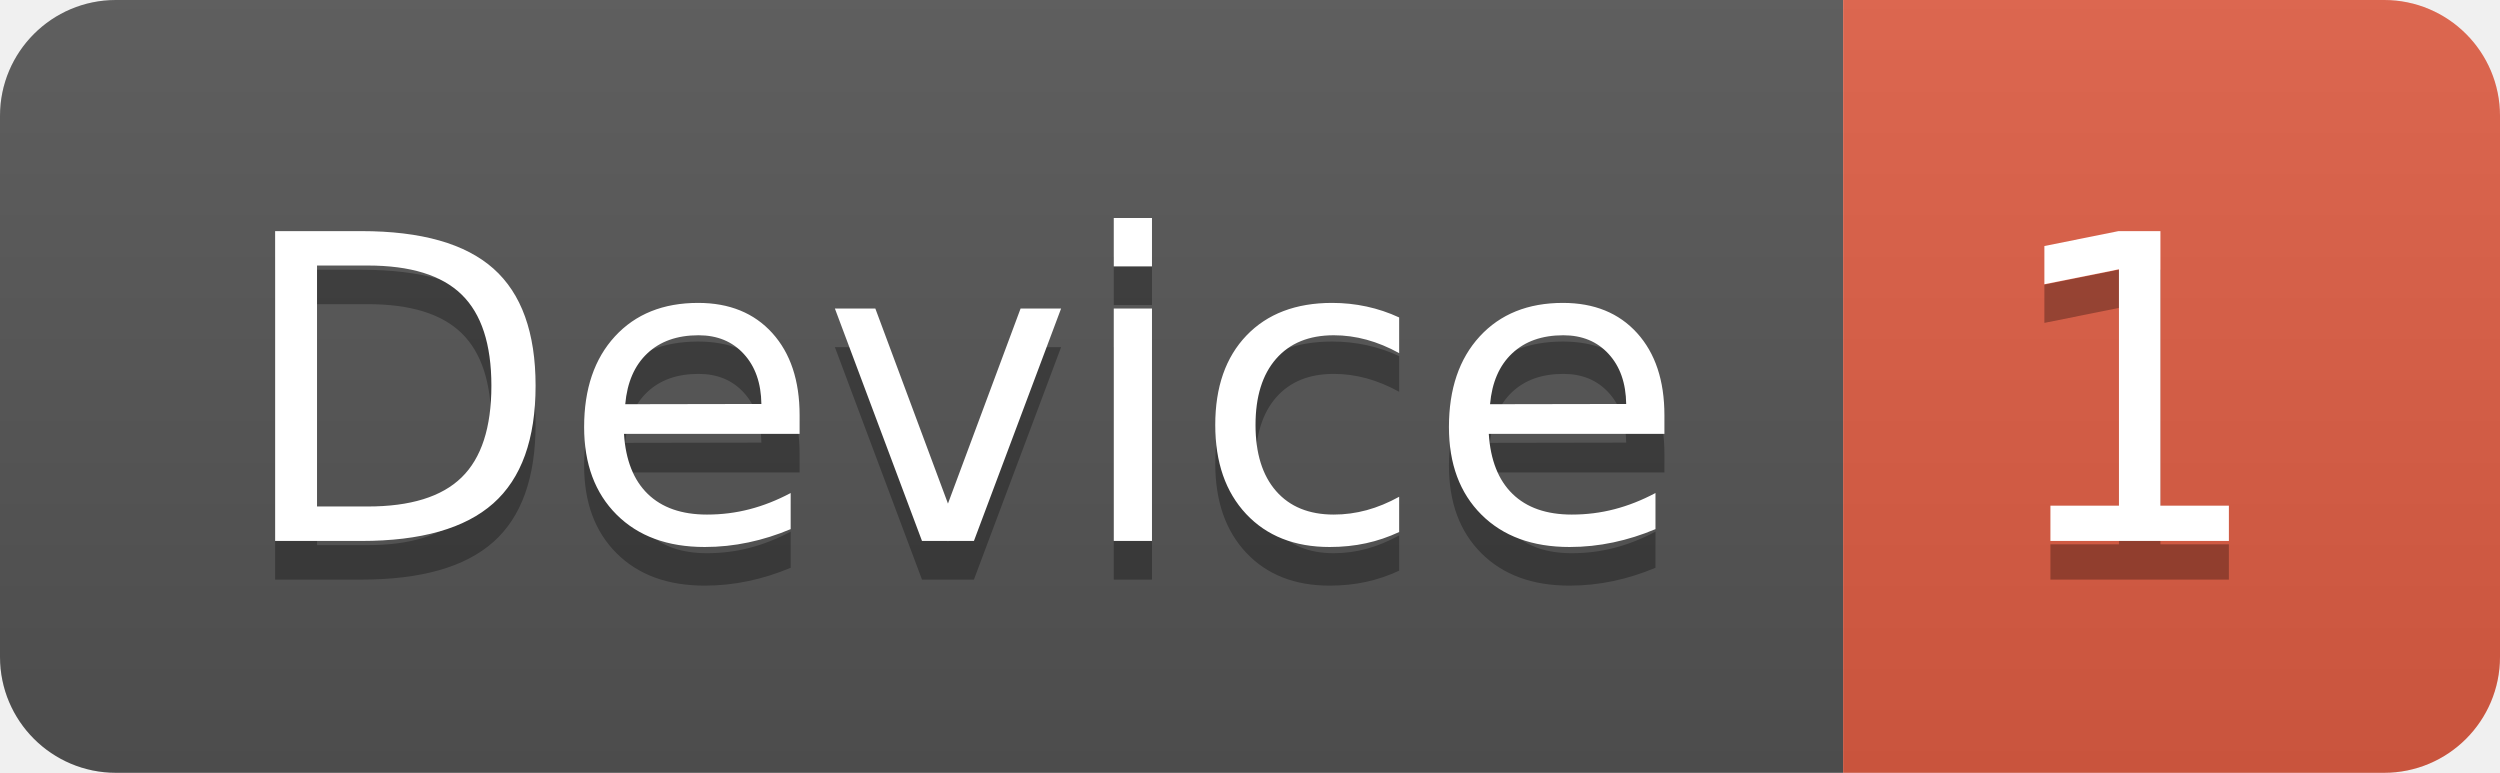
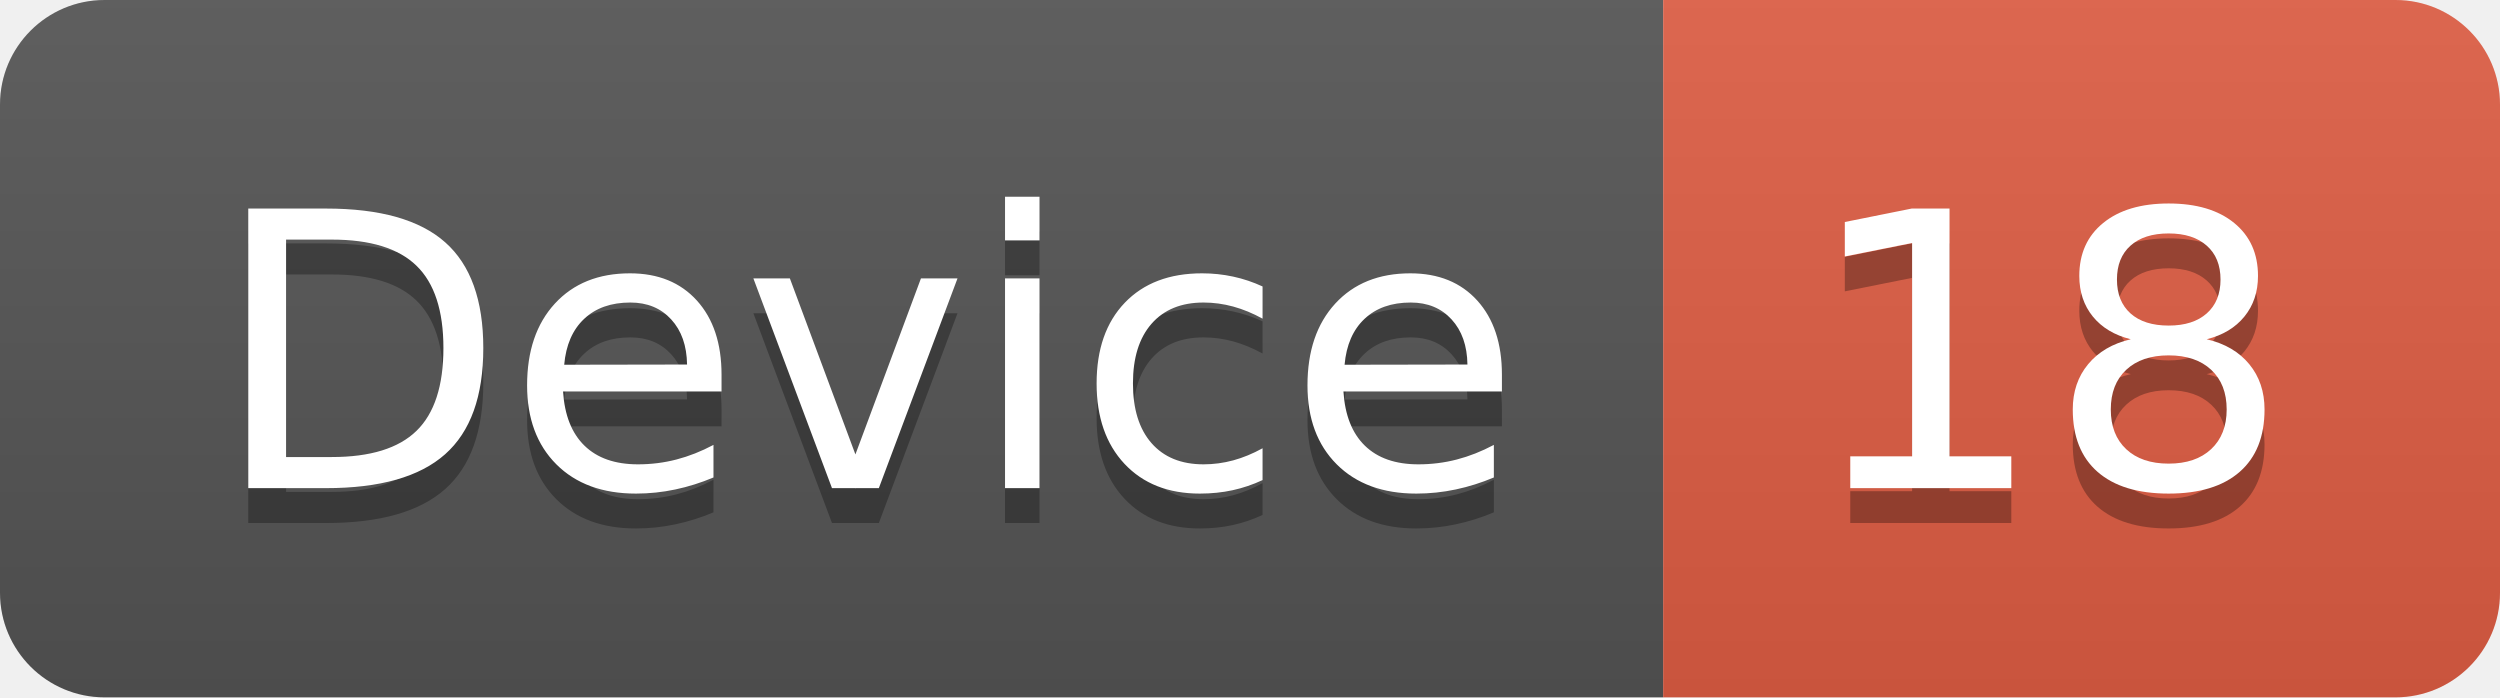
- <svg xmlns="http://www.w3.org/2000/svg" width="64.7" height="20">
+ <svg xmlns="http://www.w3.org/2000/svg" width="71.7" height="20">
  <linearGradient id="smooth" x2="0" y2="100%">
    <stop offset="0" stop-color="#bbb" stop-opacity=".1" />
    <stop offset="1" stop-opacity=".1" />
  </linearGradient>
  <clipPath id="round">
-     <rect width="64.7" height="20" rx="3" fill="#fff" />
+     <rect width="71.7" height="20" rx="3" fill="#fff" />
  </clipPath>
  <g clip-path="url(#round)">
    <rect width="47.7" height="20" fill="#555" />
-     <rect x="47.7" width="17.0" height="20" fill="#e05d44" />
-     <rect width="64.7" height="20" fill="url(#smooth)" />
+     <rect x="47.7" width="24.0" height="20" fill="#e05d44" />
+     <rect width="71.7" height="20" fill="url(#smooth)" />
  </g>
  <g fill="#fff" text-anchor="middle" font-family="DejaVu Sans,Verdana,Geneva,sans-serif" font-size="110">
    <text x="248.5" y="150" fill="#010101" fill-opacity=".3" transform="scale(0.1)" textLength="377.0" lengthAdjust="spacing">Device</text>
    <text x="248.5" y="140" transform="scale(0.1)" textLength="377.0" lengthAdjust="spacing">Device</text>
-     <text x="552.0" y="150" fill="#010101" fill-opacity=".3" transform="scale(0.1)" textLength="70.0" lengthAdjust="spacing">1</text>
-     <text x="552.0" y="140" transform="scale(0.1)" textLength="70.0" lengthAdjust="spacing">1</text>
+     <text x="587.0" y="150" fill="#010101" fill-opacity=".3" transform="scale(0.1)" textLength="140.0" lengthAdjust="spacing">18</text>
+     <text x="587.0" y="140" transform="scale(0.1)" textLength="140.0" lengthAdjust="spacing">18</text>
  </g>
</svg>
